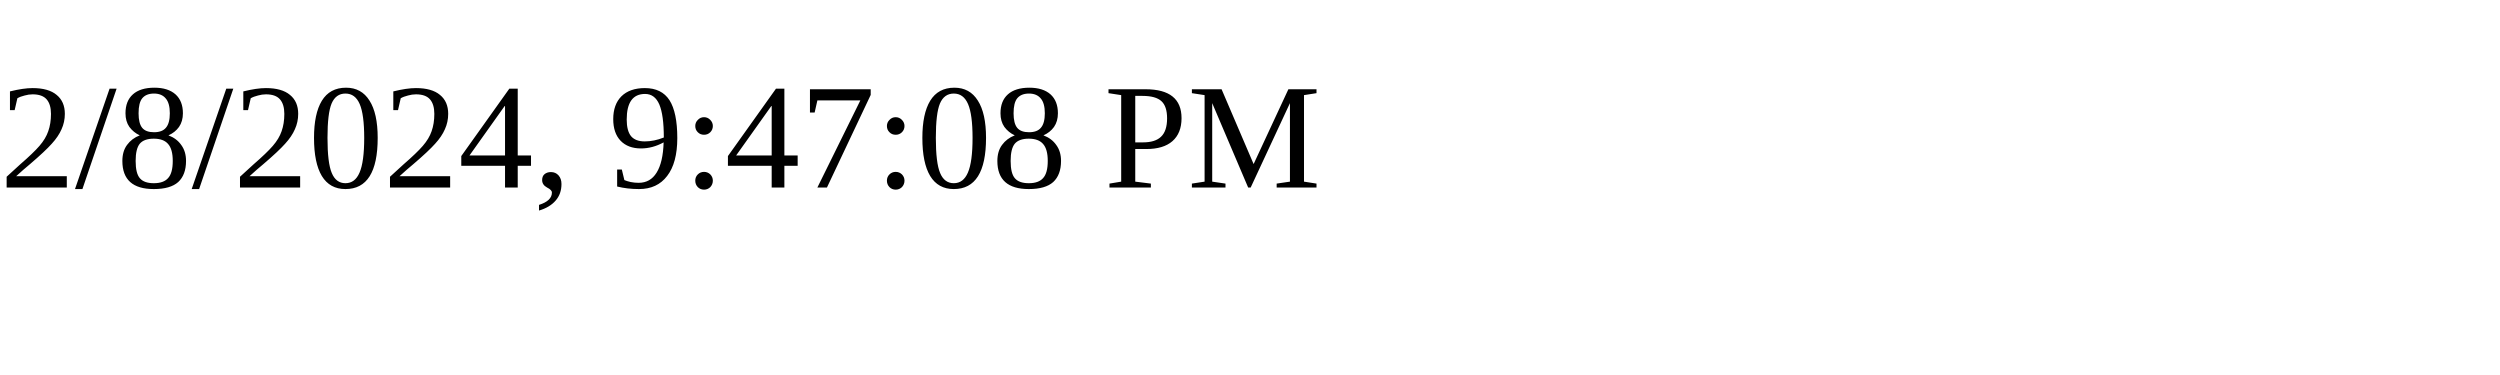
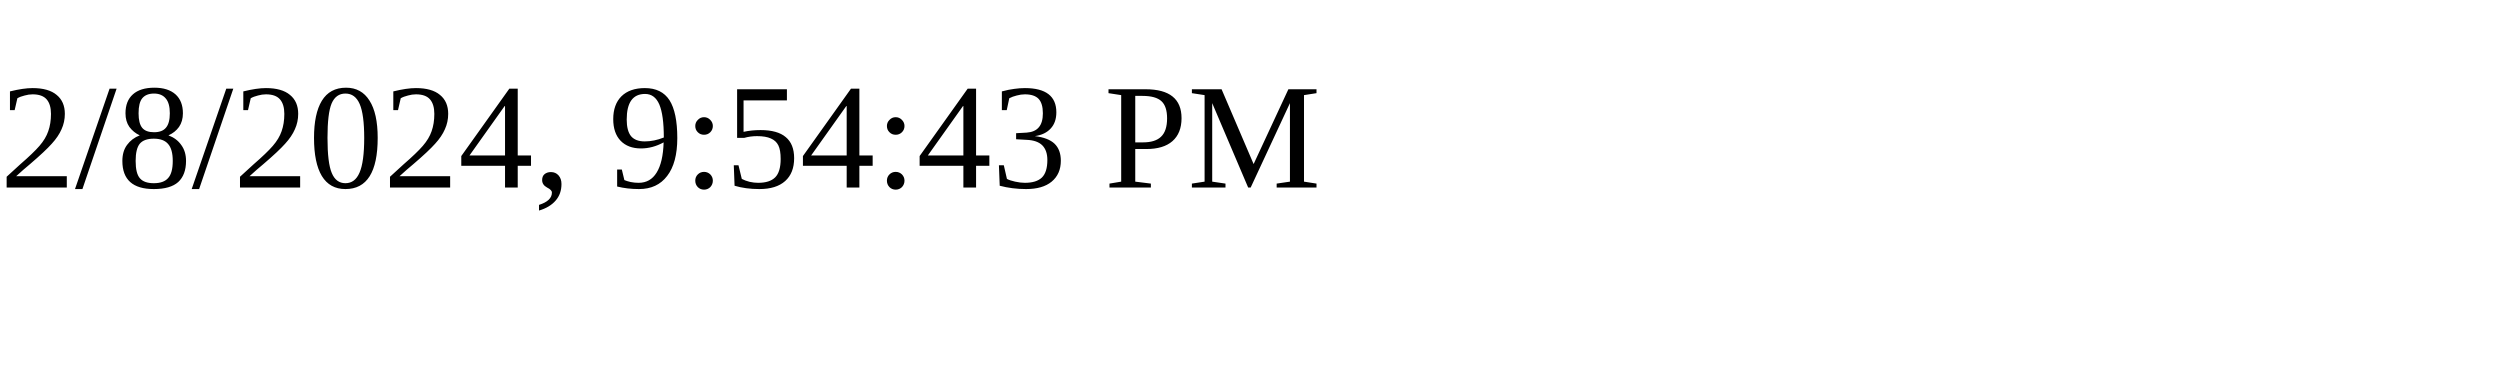
<svg xmlns="http://www.w3.org/2000/svg" height="30" width="200">
-   <text x="0" y="15">2/8/2024, 9:47:08 PM</text>
+   <text x="0" y="15">2/8/2024, 9:54:43 PM</text>
</svg>
